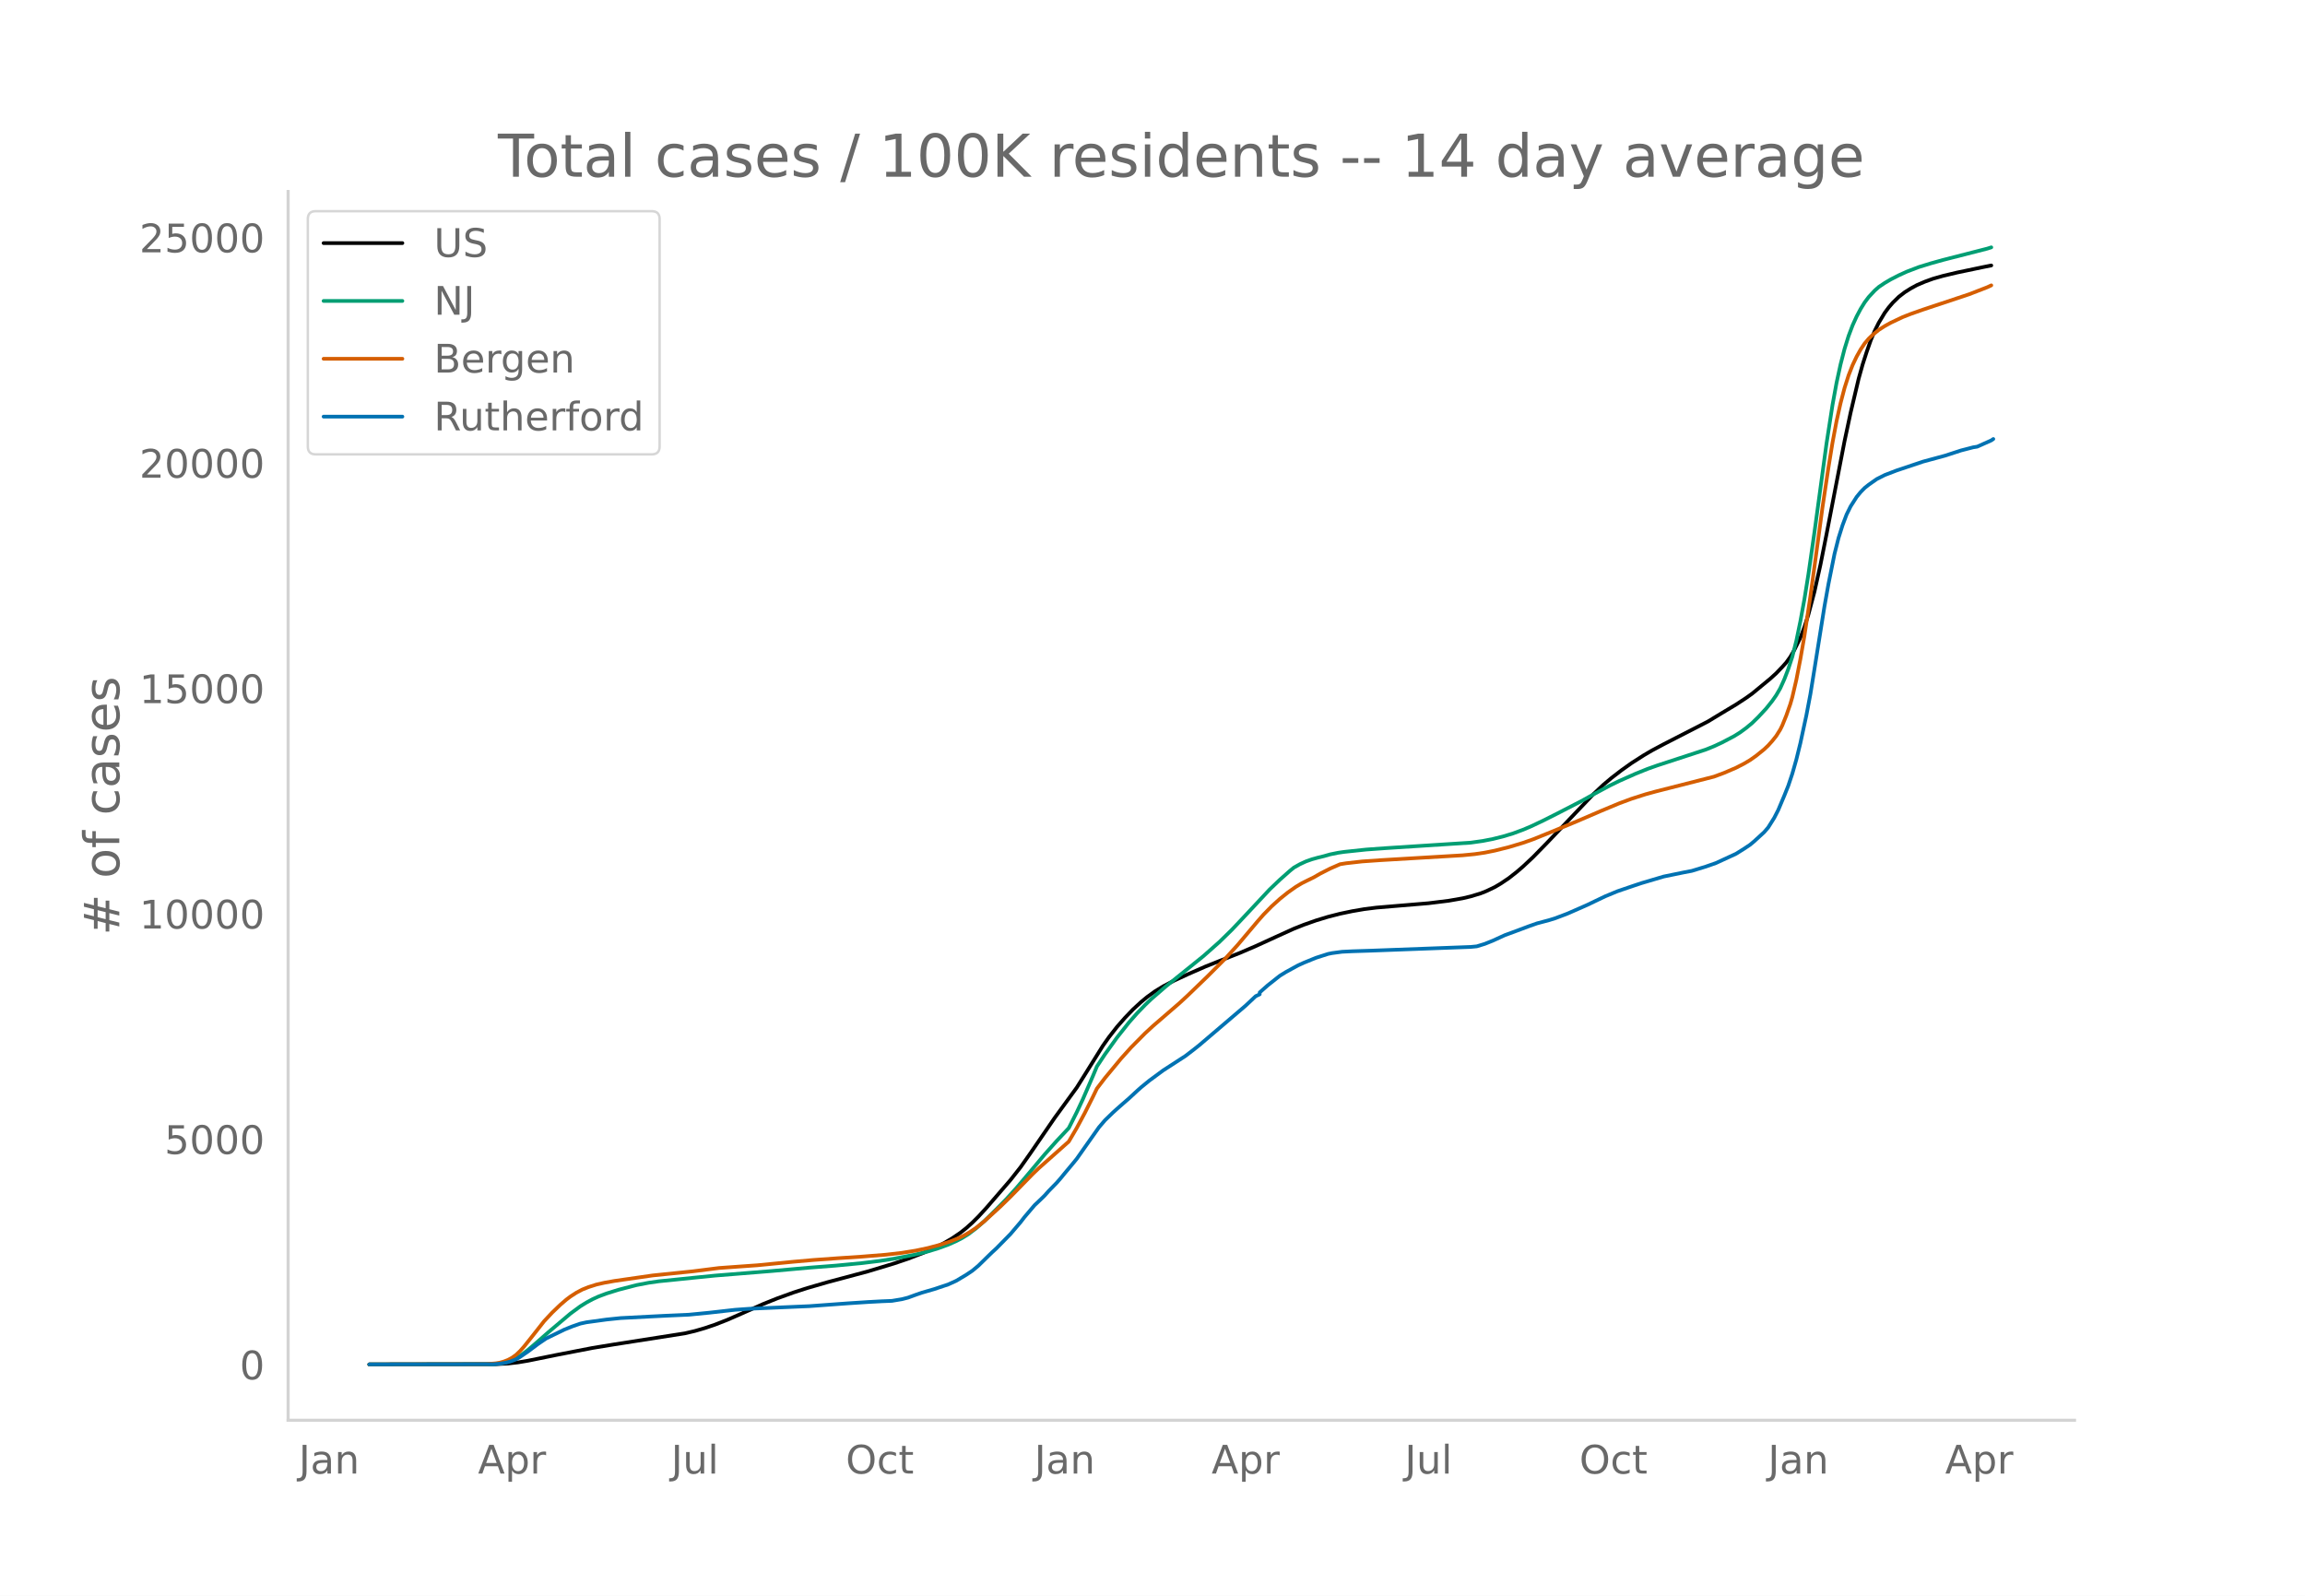
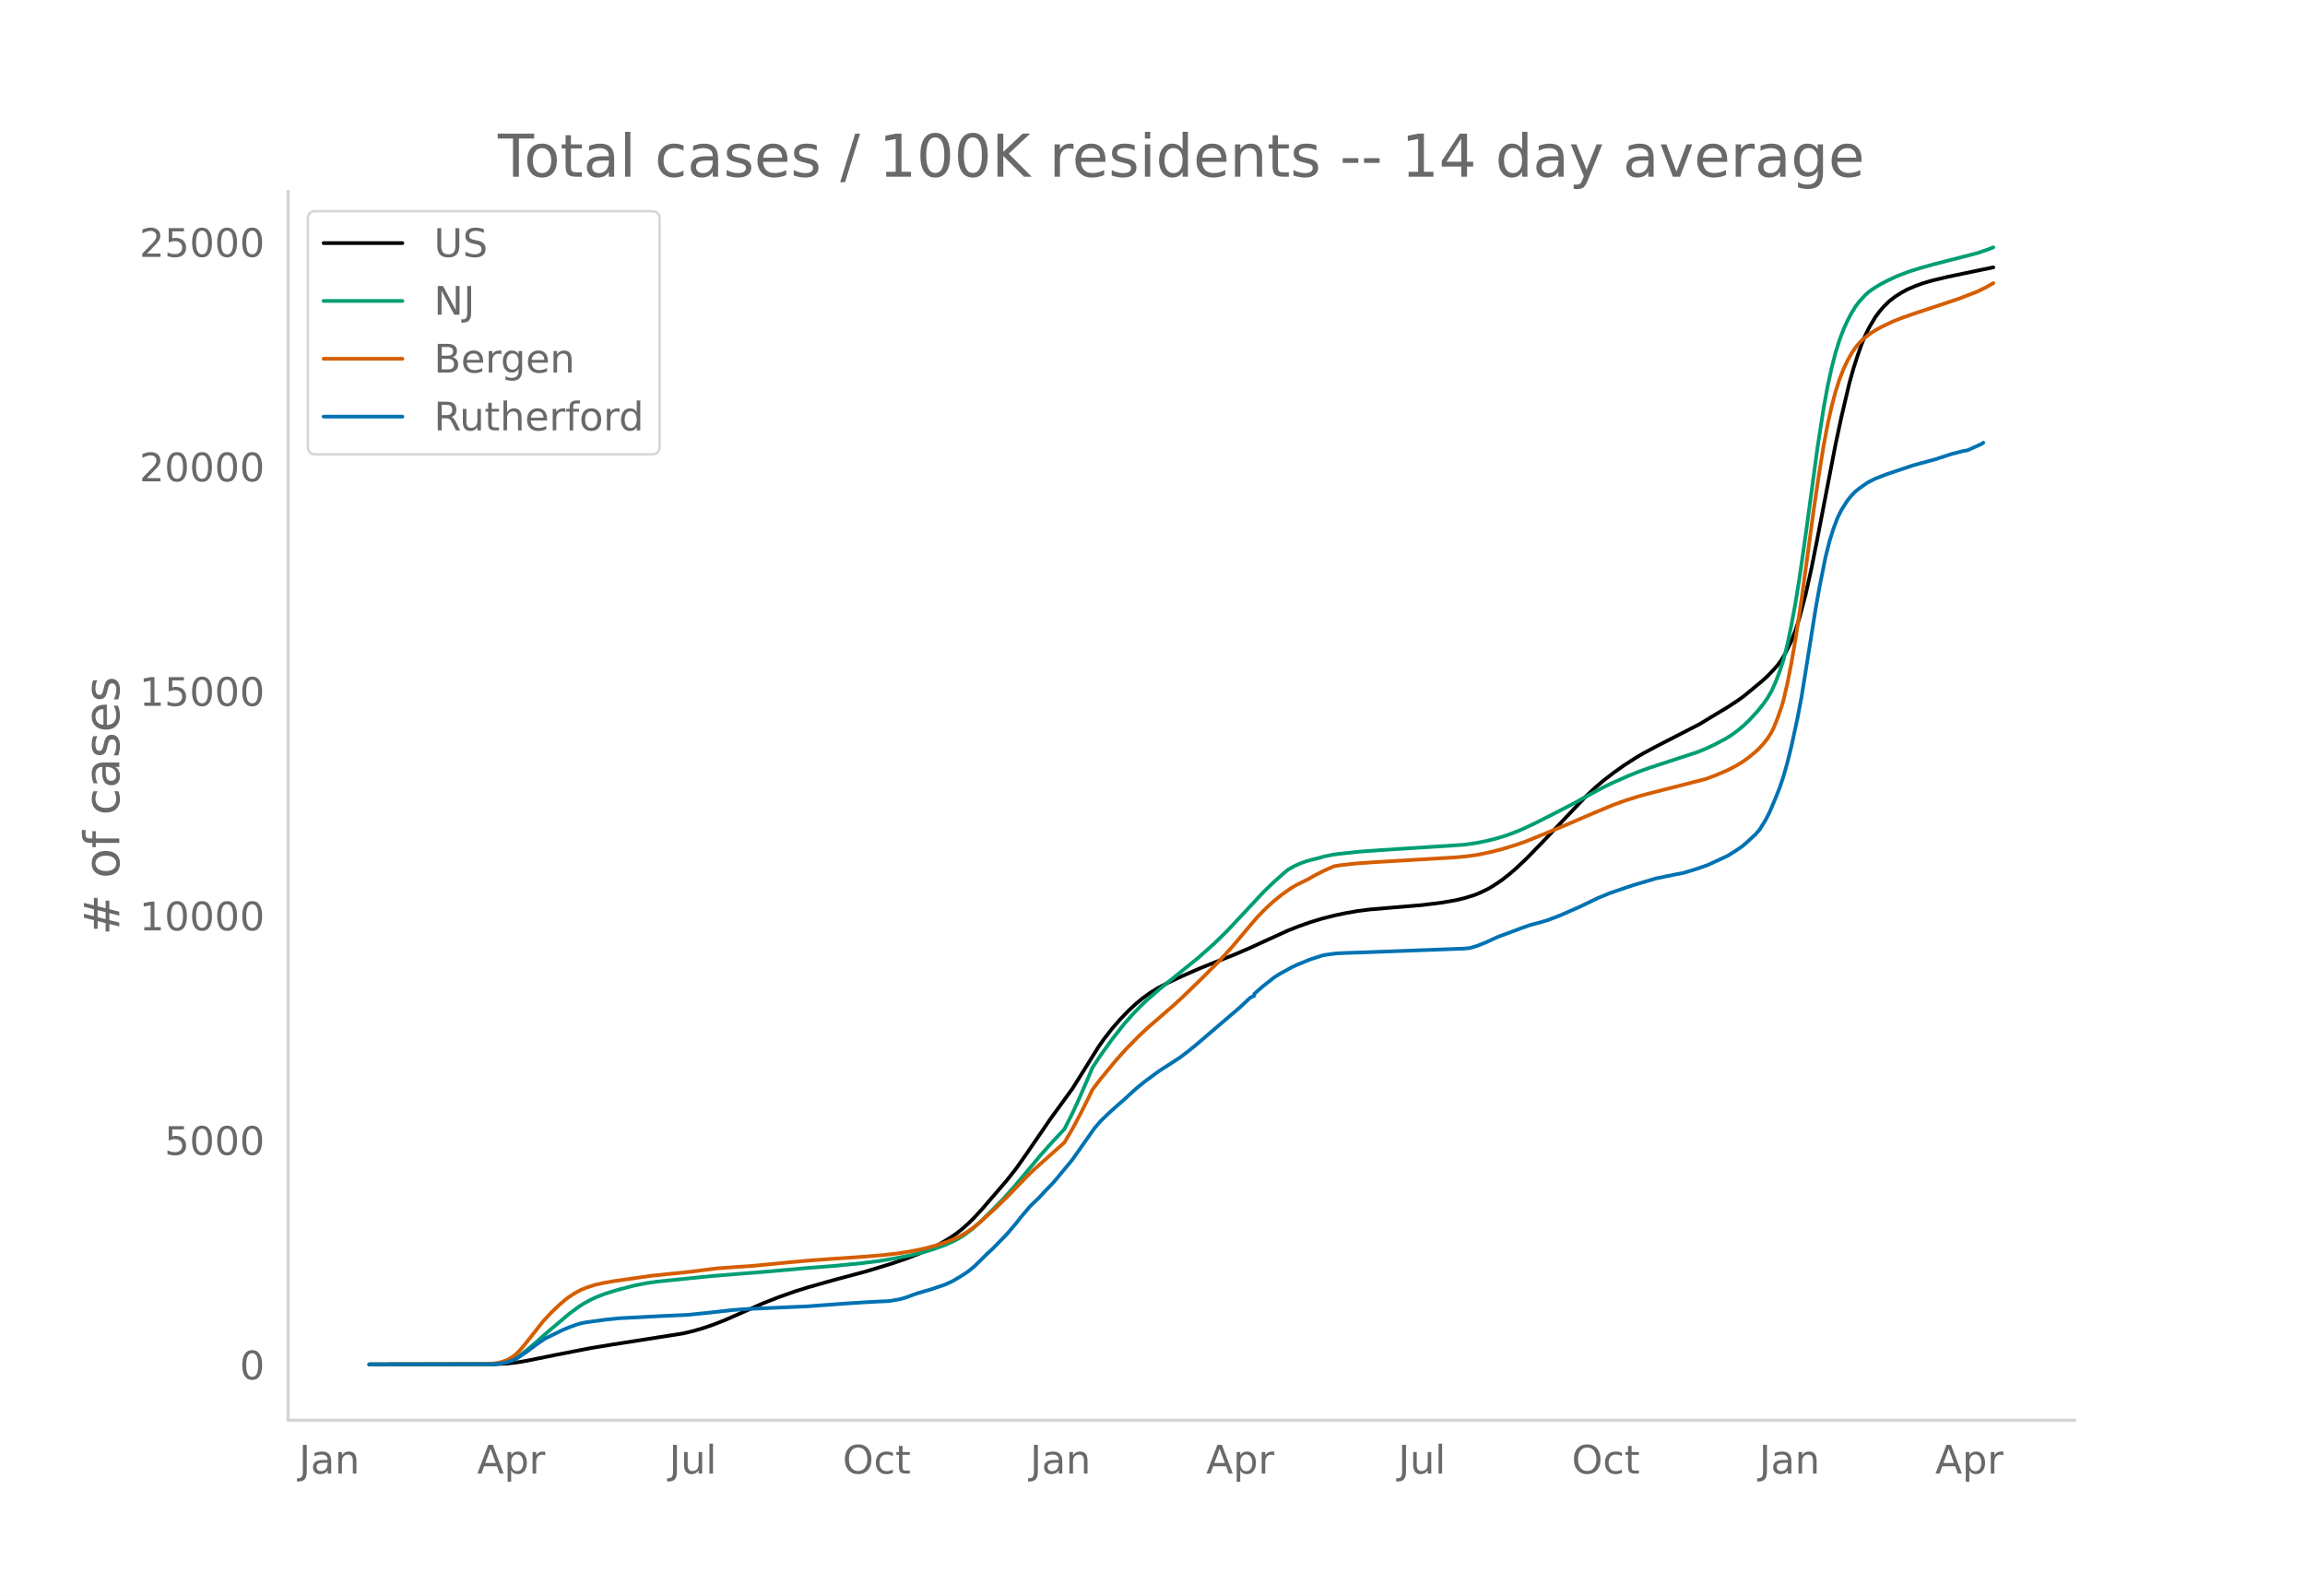
<svg xmlns="http://www.w3.org/2000/svg" xmlns:xlink="http://www.w3.org/1999/xlink" height="864" viewBox="0 0 936 648" width="1248">
  <defs>
    <style>*{stroke-linecap:butt;stroke-linejoin:round}</style>
  </defs>
  <g id="figure_1">
    <path d="M0 648h936V0H0z" style="fill:#fff" id="patch_1" />
    <g id="axes_1">
      <path d="M117 576.72h725.4V77.76H117z" style="fill:none" id="patch_2" />
-       <path clip-path="url(#p553cf94fa9)" d="m149.973 554.04 51.418-.086 4.897-.267 4.08-.466 4.081-.685 11.426-2.32 14.691-2.85 8.978-1.467 28.565-4.471 4.081-.958 4.08-1.188 4.082-1.383 4.897-1.914 5.713-2.497 8.977-3.983 5.714-2.289 6.529-2.363 5.713-1.843 8.161-2.36 6.53-1.74 9.794-2.628 10.61-3.204 5.713-1.927 6.529-2.512 4.08-1.818 4.082-2.073 3.264-1.908 3.265-2.217 2.448-1.931 2.449-2.192 2.448-2.435 3.265-3.56 9.794-11.343 4.08-5.178 4.081-5.793 9.794-14.268 8.978-12.322 4.08-6.506 6.53-10.468 2.448-3.468 3.265-4.176 3.265-3.713 3.264-3.398 3.265-3.008 2.448-2.017 3.265-2.356 3.265-1.989 4.08-2.141 5.713-2.658 7.346-3.217 8.161-3.255 5.714-2.237 6.529-2.802 8.161-3.738 7.346-3.334 4.08-1.618 4.897-1.725 4.897-1.49 4.897-1.252 4.897-1.024 4.897-.842 4.897-.615 8.162-.689 13.058-1.092 8.162-1.006 5.713-1 3.265-.774 4.08-1.237 2.449-.985 3.264-1.563 2.449-1.447 3.265-2.202 3.264-2.566 2.449-2.114 4.08-3.822 5.714-5.839 18.771-19.723 4.08-3.82 3.266-2.753 4.08-3.143 4.081-2.904 4.897-3.138 3.265-1.922 4.897-2.613 17.955-9.22 4.897-2.971 3.265-1.965 3.264-1.952 4.081-2.678 2.448-1.748 7.346-6.049 2.448-2.225 2.449-2.561 1.632-1.822 1.632-2.26 1.633-2.813 2.448-4.965 1.633-4.295 1.632-5.136 2.448-9.215 2.449-11 2.448-12.298 7.346-37.955 2.448-11.47 3.265-13.805 1.632-5.83 1.632-5.069 1.633-4.638 1.632-3.911 1.632-3.278 2.449-4.073 1.632-2.196 1.632-1.894 2.449-2.399 2.448-1.879 2.449-1.536 2.448-1.334 3.265-1.396 3.265-1.184 4.08-1.16 5.713-1.357 10.61-2.22 3.265-.652h0" style="fill:none;stroke:#000;stroke-linecap:round;stroke-width:1.5" id="line2d_1" />
-       <path clip-path="url(#p553cf94fa9)" d="m149.973 554.04 49.785-.09 3.265-.26 2.448-.487 2.449-.835 1.632-.793 2.449-1.57 2.448-1.883 3.265-2.786 4.897-4.303 8.977-7.588 4.081-3.005 2.449-1.516 2.448-1.322 2.449-1.122 3.264-1.229 4.897-1.526 7.346-1.904 4.896-.935 4.081-.59 6.53-.66 7.345-.755 8.978-.9 22.852-1.844 15.507-1.386 10.61-.821 10.61-1.015 7.346-.9 5.713-.887 8.161-1.568 5.713-1.394 4.081-1.252 4.08-1.49 3.265-1.447 2.449-1.274 2.448-1.52 3.265-2.46 3.265-2.878 4.897-4.827 4.08-4.138 4.081-4.513 4.897-5.782 6.53-7.792 4.896-5.499 4.897-5.213 3.265-6.474 2.448-5.225 4.081-9.412 1.632-3.9 3.265-4.939 4.897-6.81 4.897-6.182 3.265-3.692 3.264-3.384 2.449-2.342 5.713-4.965 15.507-12.513 6.529-5.786 4.897-4.787 4.08-4.309 11.427-12.218 4.08-3.893 4.081-3.617 1.633-1.332 2.448-1.379 2.449-1.126 2.448-.872 2.449-.678 2.448-.597 2.449-.702 3.264-.665 2.449-.357 8.977-.95 8.162-.588 34.279-2.212 4.896-.692 4.081-.794 4.081-1.011 4.08-1.232 4.082-1.51 3.264-1.378 4.897-2.32 5.713-2.873 9.794-5.05 5.713-3.16 5.713-3.08 4.081-1.99 6.53-2.89 4.896-1.978 4.081-1.443 19.588-6.407 3.265-1.328 3.264-1.516 4.897-2.57 2.449-1.524 2.448-1.794 2.448-2.023 2.449-2.387 3.265-3.516 2.448-3.063 1.632-2.337 1.633-2.813 1.632-3.613 1.632-4.231 1.633-4.961 1.632-6.489 1.632-7.885 1.633-8.91 1.632-10.175 2.448-17.039 4.897-36 2.449-15.757 1.632-8.945 1.632-7.514 1.633-6.328 1.632-5.242 1.632-4.314 1.633-3.59 1.632-3.075 1.632-2.638 1.633-2.17 2.448-2.63 1.632-1.45 2.449-1.647 2.448-1.443 3.265-1.673 3.265-1.484 4.896-1.868 4.897-1.506 4.897-1.363 17.956-4.598 1.632-.518h0" style="fill:none;stroke:#009e73;stroke-linecap:round;stroke-width:1.5" id="line2d_2" />
-       <path clip-path="url(#p553cf94fa9)" d="m149.973 554.04 47.337-.098 4.08-.344 1.633-.28 1.632-.463 1.633-.64 1.632-.867 1.632-1.168 1.632-1.56 1.633-1.836 3.264-4.087 4.897-6.229 3.265-3.482 3.265-3.132 2.448-2.107 1.632-1.234 2.449-1.588 2.448-1.292 2.449-.978 3.264-1.043 3.265-.74 4.08-.724 15.508-2.231 16.323-1.678 10.61-1.34 8.162-.587 7.345-.52 14.69-1.437 8.162-.72 9.794-.706 9.794-.65 9.794-.786 6.53-.756 5.712-.927 4.897-1.04 4.897-1.308 4.081-1.337 3.265-1.297 2.448-1.18 2.449-1.454 2.448-1.662 3.265-2.635 6.529-5.951 4.08-3.978 8.978-9.186 2.449-2.35 12.242-10.873 3.265-5.56 3.264-6.087 3.265-6.497 1.632-3.38 3.265-4.279 6.53-7.887 4.08-4.533 5.713-5.77 3.265-3.01 10.61-9.17 3.264-3.01 8.162-7.875 7.345-7.362 4.897-5.38 8.162-9.674 2.448-2.783 3.265-3.318 3.265-2.953 3.264-2.627 3.265-2.298 2.448-1.47 2.449-1.218 2.448-1.198 2.449-1.419 4.08-2.084 4.081-1.784 2.449-.394 6.53-.735 7.345-.514 33.462-1.98 4.897-.477 4.08-.602 4.081-.821 5.714-1.43 5.713-1.723 4.08-1.439 7.346-2.97 10.61-4.405 9.794-4.214 7.345-3.055 4.897-1.816 5.713-1.828 4.081-1.12 23.669-6.029 4.08-1.515 4.897-2.102 3.265-1.677 2.448-1.45 2.449-1.727 3.264-2.641 1.633-1.55 1.632-1.812 1.632-2.05 1.633-2.613.816-1.651 1.632-4.02 1.632-4.655.817-2.823 1.632-7.017 1.632-8.387 1.633-9.353 2.448-16.22 2.448-17.861 2.449-18.166 2.448-16.344 1.633-10.008 1.632-8.694 1.632-7.318 1.633-6.214 1.632-5.107 1.632-4.16 1.633-3.44 1.632-2.912 1.632-2.439 1.633-1.928 1.632-1.572 2.448-1.984 2.449-1.566 2.448-1.358 4.897-2.314 3.265-1.275 4.897-1.724 18.771-6.25 7.346-2.848 1.632-.763h0" style="fill:none;stroke:#d55e00;stroke-linecap:round;stroke-width:1.5" id="line2d_3" />
-       <path clip-path="url(#p553cf94fa9)" d="m149.973 554.04 50.601-.086 2.449-.214 2.448-.4 1.633-.429 2.448-.921 1.632-.972 3.265-2.243 4.08-3.058 3.266-2.215 7.345-3.579 3.265-1.314 3.264-1.136 2.449-.529 8.161-1.122 5.713-.592 13.059-.68 5.713-.292 8.978-.4 8.161-.8 10.61-1.193 5.713-.408 13.059-.578 11.426-.493 8.978-.657 6.529-.48 8.162-.535 5.713-.307 4.08-.164 4.081-.68 2.449-.628 3.264-1.193 2.449-.843 4.897-1.414 5.713-1.908 3.264-1.479 4.081-2.436 2.449-1.636 2.448-2.036 4.081-3.994 1.632-1.578 1.633-1.5 5.713-5.816 4.08-4.794 1.633-2.114 4.08-4.801 1.633-1.536 1.632-1.572.816-.807 1.633-1.836 3.264-3.344 1.633-1.871 1.632-1.994 3.265-3.907 1.632-2 3.264-4.645 5.714-8.094 2.448-2.865 3.265-3.164 1.632-1.48 2.448-2.157L458.48 446l3.265-3.029 1.632-1.45 3.264-2.672 5.714-4.215 8.977-5.808 3.265-2.5 2.448-1.95 18.772-16.01 4.08-3.844 1.633-.758V403l3.265-2.886 4.897-3.872 2.448-1.515 4.897-2.686 2.449-1.115 4.896-1.993 4.897-1.572 1.633-.335 4.08-.543 4.081-.2 7.346-.236 40.808-1.529 2.448-.236 3.265-1 3.264-1.307 4.897-2.244 3.265-1.193 6.53-2.443 3.264-1.15 4.897-1.3 2.448-.758 4.897-1.857 3.265-1.422 4.897-2.157 3.264-1.572 4.081-1.943 4.897-2.03 6.53-2.228 3.264-1.086 8.978-2.658 8.161-1.678 3.265-.622 5.713-1.75 4.08-1.43 8.162-3.764 3.265-2.043 2.448-1.63 1.633-1.37 4.08-3.737 1.633-1.9 2.448-3.908 1.633-3.18 2.448-5.8 1.632-4.073 1.633-4.872 1.632-5.744 1.632-6.63 2.449-11.352 1.632-8.58 1.632-10.08 4.081-25.59 1.632-9.11 2.449-12.187 1.632-6.458 1.633-5.18 1.632-4.33 1.632-3.3 2.449-3.843 1.632-1.986 1.632-1.672 1.633-1.3 3.264-2.294 3.265-1.65 4.897-1.879 10.61-3.558 8.978-2.429 6.529-2.128 1.632-.415 3.265-.85 1.632-.257 5.713-2.55.816-.558h0" style="fill:none;stroke:#0072b2;stroke-linecap:round;stroke-width:1.5" id="line2d_4" />
+       <path clip-path="url(#p29759a98c5)" d="m149.973 554.04 51.101-.086 4.867-.266 4.056-.464 4.056-.682 11.355-2.31 14.601-2.84 8.922-1.46 28.39-4.454 4.056-.954 4.056-1.183 4.055-1.377 4.867-1.907 5.678-2.487 9.734-4.306 6.489-2.551 6.489-2.29 5.678-1.775 9.734-2.752 13.789-3.7 10.545-3.215 5.678-1.956 5.678-2.204 4.055-1.811 4.056-2.064 3.245-1.9 3.244-2.209 2.433-1.923 2.434-2.184 2.433-2.425 3.245-3.546 9.733-11.297 4.056-5.157 4.056-5.77 9.734-14.21 8.922-12.273 4.056-6.48 6.489-10.426 2.433-3.454 3.245-4.16 3.244-3.697 3.245-3.385 3.244-2.996 2.434-2.008 3.244-2.347 3.245-1.981 4.056-2.133 5.678-2.647 7.3-3.205 8.111-3.241 5.678-2.228 6.49-2.791 8.11-3.723 7.3-3.32 4.057-1.612 4.866-1.718 4.867-1.484 4.867-1.247 4.867-1.02 4.867-.839 4.866-.613 8.112-.686 12.978-1.087 8.111-1.002 5.678-.996 3.245-.77 4.056-1.233 2.433-.982 3.245-1.556 2.433-1.441 3.245-2.194 3.244-2.555 2.433-2.105 4.056-3.807 5.678-5.816 18.656-19.644 4.056-3.805 3.245-2.741 4.055-3.131 4.056-2.892 4.867-3.126 3.244-1.914 4.867-2.603 17.845-9.182 4.867-2.96 3.244-1.957 3.245-1.944 4.056-2.668 2.433-1.74 7.3-6.025 2.434-2.216 2.433-2.55 1.622-1.815 1.623-2.25 1.622-2.803 2.433-4.945 1.623-4.278 1.622-5.115 2.433-9.178 2.434-10.956 2.433-12.249 7.3-37.803 2.434-11.424 3.244-13.75 1.623-5.806 1.622-5.049 1.622-4.62 1.622-3.895 1.623-3.265 2.433-4.056 1.622-2.187 1.623-1.887 2.433-2.389 2.434-1.871 2.433-1.53 2.433-1.329 3.245-1.39 3.244-1.18 4.056-1.156 5.678-1.35 10.545-2.21 8.111-1.67h0" style="fill:none;stroke:#000;stroke-linecap:round;stroke-width:1.5" id="line2d_1" />
+       <path clip-path="url(#p29759a98c5)" d="m149.973 554.04 49.48-.089 3.244-.26 2.433-.485 2.433-.832 1.623-.79 2.433-1.563 2.434-1.876 3.244-2.774 4.867-4.286 8.922-7.558 4.056-2.993 2.434-1.509 2.433-1.317 2.433-1.118 3.245-1.223 4.867-1.52 7.3-1.897 4.867-.931 4.055-.588 6.49-.657 7.3-.752 8.922-.896 22.712-1.837 15.412-1.38 10.545-.819 11.355-1.098 7.3-.922 6.49-1.062 6.489-1.27 5.678-1.388 4.056-1.248 4.055-1.484 3.245-1.44 2.433-1.27 2.434-1.512 3.244-2.452 3.245-2.865 4.867-4.809 4.055-4.121 4.056-4.495 4.867-5.758 6.489-7.762 4.867-5.476 4.866-5.192 3.245-6.449 2.433-5.204 4.056-9.374 1.622-3.884 3.245-4.919 4.867-6.783 4.867-6.157 3.244-3.677 3.245-3.37 2.433-2.334 5.678-4.945 15.412-12.463 6.489-5.763 4.867-4.767 4.055-4.291 11.356-12.17 4.056-3.877 4.056-3.603 1.622-1.327 2.433-1.373 2.434-1.122 2.433-.868 2.433-.675 2.434-.594 2.433-.7 3.245-.662 2.433-.356 8.923-.946 8.111-.585 34.068-2.203 4.867-.69 4.055-.79 4.056-1.008 4.056-1.227 4.055-1.503 3.245-1.373 4.867-2.312 5.678-2.86 9.733-5.03 5.678-3.147 5.678-3.069 4.056-1.98 6.49-2.88 4.866-1.97 4.056-1.437 19.467-6.38 3.245-1.324 3.244-1.51 4.867-2.56 2.433-1.517 2.434-1.787 2.433-2.015 2.434-2.377 3.244-3.503 2.433-3.05 1.623-2.328 1.622-2.801 1.622-3.599 1.623-4.214 1.622-4.941 1.622-6.463 1.622-7.854 1.623-8.873 1.622-10.135 2.433-16.97 4.867-35.855 2.434-15.695 1.622-8.91 1.622-7.484 1.622-6.302 1.623-5.221 1.622-4.297 1.622-3.575 1.623-3.063 1.622-2.628 1.622-2.16 2.433-2.621 1.623-1.444 2.433-1.64 2.434-1.437 3.244-1.666 3.245-1.478 4.867-1.86 4.866-1.501 4.867-1.357 17.845-4.58 4.056-1.375 2.433-.959h0" style="fill:none;stroke:#009e73;stroke-linecap:round;stroke-width:1.5" id="line2d_2" />
+       <path clip-path="url(#p29759a98c5)" d="m149.973 554.04 47.046-.098 4.055-.342 1.623-.28 1.622-.46 1.622-.637 1.622-.864 1.623-1.163 1.622-1.555 1.622-1.828 3.245-4.07 4.867-6.204 3.244-3.469 3.245-3.12 2.433-2.097 1.622-1.23 2.434-1.582 2.433-1.286 2.434-.974 3.244-1.039 3.245-.738 4.055-.72 15.412-2.222 16.223-1.671 10.545-1.335 8.111-.584 7.3-.518 14.6-1.432 8.112-.718 9.734-.702 9.733-.648 9.734-.782 6.49-.753 5.677-.924 4.867-1.035 4.867-1.303 4.055-1.332 3.245-1.291 2.433-1.177 2.434-1.447 2.433-1.655 3.245-2.625 6.489-5.928 4.055-3.96 8.923-9.15 2.433-2.342 12.167-10.828 3.245-5.538 3.245-6.062 3.244-6.471 1.622-3.367 3.245-4.262 6.489-7.855 4.056-4.515 5.678-5.747 3.244-2.997 10.545-9.134 3.245-2.998 8.11-7.843 7.301-7.333 4.867-5.36 8.111-9.634 2.434-2.771 3.244-3.305 3.245-2.942 3.244-2.616 3.245-2.289 2.433-1.464 2.434-1.212 2.433-1.194 2.434-1.413 4.055-2.076 4.056-1.777 2.433-.392 6.49-.733 7.3-.511 33.256-1.972 4.867-.475 4.056-.6 4.056-.818 5.678-1.424 5.677-1.716 4.056-1.433 7.3-2.958 10.545-4.388 9.734-4.197 7.3-3.042 4.867-1.809 5.678-1.82 4.056-1.117 23.523-6.004 4.055-1.51 4.867-2.092 3.245-1.671 2.433-1.445 2.433-1.72 3.245-2.63 1.622-1.544 1.622-1.804 1.623-2.043 1.622-2.601.811-1.645 1.622-4.004 1.623-4.636.81-2.812 1.623-6.988 1.622-8.354 1.623-9.315 2.433-16.156 2.434-17.79 2.433-18.092 2.433-16.279 1.623-9.968 1.622-8.659 1.622-7.289 1.622-6.188 1.623-5.087 1.622-4.143 1.622-3.427 1.623-2.9 1.622-2.429 1.622-1.92 1.622-1.566 2.434-1.976 2.433-1.56 2.434-1.352 4.866-2.305 3.245-1.27 4.867-1.717 18.656-6.225 7.3-2.837 3.245-1.582 3.244-1.824h0" style="fill:none;stroke:#d55e00;stroke-linecap:round;stroke-width:1.5" id="line2d_3" />
+       <path clip-path="url(#p29759a98c5)" d="m149.973 554.04 50.29-.085 2.434-.214 2.433-.398 1.622-.427 2.434-.918 1.622-.968 3.245-2.234 4.055-3.046 3.245-2.205 7.3-3.565 3.245-1.31 3.244-1.13 2.434-.527 8.11-1.117 5.679-.591 12.978-.676 5.678-.292 8.923-.398 8.11-.797 10.546-1.188 5.678-.406 12.978-.576 11.356-.491 8.922-.655 6.49-.477 8.11-.533 5.679-.306 4.055-.164 4.056-.676 2.433-.626 3.245-1.188 2.433-.84 4.867-1.409 5.678-1.9 3.245-1.473 4.055-2.426 2.434-1.63 2.433-2.027 4.056-3.978 1.622-1.573 1.623-1.494 5.677-5.792 4.056-4.774 1.622-2.106 4.056-4.782 1.622-1.53 1.623-1.565.81-.804 1.623-1.829 3.245-3.33 1.622-1.864 1.622-1.986 3.245-3.892 1.622-1.992 3.245-4.625 5.678-8.062 2.433-2.853 3.244-3.152 1.623-1.473 2.433-2.15 2.434-2.113 3.244-3.016 1.622-1.445 3.245-2.661 5.678-4.198 8.922-5.785 3.245-2.49 2.433-1.943 18.657-15.946 4.055-3.828 1.623-.754v-.762l3.244-2.874 4.867-3.857 2.433-1.508 4.867-2.676 2.434-1.11 4.866-1.985 4.867-1.565 1.622-.335 4.056-.54 4.056-.2 7.3-.235 40.557-1.522 2.433-.235 3.245-.996 3.244-1.303 4.867-2.234 3.245-1.188 6.489-2.434 3.244-1.145 4.867-1.295 2.434-.754 4.866-1.85 3.245-1.416 4.867-2.15 3.244-1.565 4.056-1.935 4.867-2.02 6.489-2.221 3.245-1.082 8.922-2.646 8.111-1.673 3.245-.619 5.678-1.743 4.056-1.423 8.111-3.75 3.245-2.035 2.433-1.622 1.622-1.366 4.056-3.722 1.622-1.893 2.434-3.892 1.622-3.166 2.433-5.778 1.623-4.056 1.622-4.852 1.622-5.721 1.622-6.604 2.434-11.306 1.622-8.546 1.622-10.04 4.056-25.487 1.622-9.073 2.434-12.139 1.622-6.432 1.622-5.159 1.623-4.312 1.622-3.287 2.433-3.828 1.623-1.978 1.622-1.665 1.622-1.295 3.245-2.284 3.244-1.644 4.867-1.871 10.545-3.544 8.922-2.42 6.49-2.12 1.622-.412 3.244-.847 1.622-.256 5.678-2.54.812-.556h0" style="fill:none;stroke:#0072b2;stroke-linecap:round;stroke-width:1.5" id="line2d_4" />
      <path d="M117 576.72V77.76" style="fill:none;stroke:#d3d3d3;stroke-linecap:square;stroke-linejoin:miter;stroke-width:1.25" id="patch_3" />
      <path d="M117 576.72h725.4" style="fill:none;stroke:#d3d3d3;stroke-linecap:square;stroke-linejoin:miter;stroke-width:1.25" id="patch_4" />
      <g id="matplotlib.axis_1">
        <g id="xtick_1">
-           <g style="fill:#696969" transform="matrix(.16 0 0 -.16 121.317 598.378)" id="text_1">
+           <g style="fill:#696969" transform="matrix(.16 0 0 -.16 121.417 598.378)" id="text_1">
            <defs>
              <path d="M9.813 72.906h9.859V5.078q0-13.187-5-19.14-5-5.954-16.094-5.954h-3.75v8.297h3.078q6.531 0 9.219 3.672Q9.813-4.39 9.813 5.078z" id="DejaVuSans-74" />
              <path d="M34.281 27.484q-10.89 0-15.093-2.484-4.204-2.484-4.204-8.5 0-4.781 3.157-7.594 3.156-2.797 8.562-2.797 7.485 0 12 5.297 4.516 5.297 4.516 14.078v2zm17.922 3.72V0H43.22v8.297Q40.14 3.328 35.547.953q-4.594-2.375-11.234-2.375-8.391 0-13.36 4.719Q6 8.016 6 15.922q0 9.219 6.172 13.906 6.187 4.688 18.437 4.688h12.61v.89q0 6.203-4.078 9.594-4.078 3.39-11.453 3.39-4.688 0-9.141-1.124-4.438-1.125-8.531-3.375v8.312q4.921 1.906 9.562 2.844 4.64.953 9.031.953 11.875 0 17.735-6.156 5.86-6.14 5.86-18.64z" id="DejaVuSans-97" />
              <path d="M54.89 33.016V0h-8.984v32.719q0 7.765-3.031 11.61-3.031 3.858-9.078 3.858-7.281 0-11.484-4.64-4.204-4.625-4.204-12.64V0H9.08v54.688h9.03v-8.5q3.235 4.937 7.594 7.374Q30.078 56 35.797 56q9.422 0 14.25-5.828 4.844-5.828 4.844-17.156z" id="DejaVuSans-110" />
            </defs>
            <use xlink:href="#DejaVuSans-74" />
            <use x="29.492" xlink:href="#DejaVuSans-97" />
            <use x="90.771" xlink:href="#DejaVuSans-110" />
          </g>
        </g>
        <g id="xtick_2">
-           <g style="fill:#696969" transform="matrix(.16 0 0 -.16 194.08 598.378)" id="text_2">
+           <g style="fill:#696969" transform="matrix(.16 0 0 -.16 193.723 598.378)" id="text_2">
            <defs>
              <path d="M34.188 63.188 20.797 26.906h26.812zm-5.579 9.718h11.188L67.578 0h-10.25l-6.64 18.703h-32.86L11.188 0H.78z" id="DejaVuSans-65" />
              <path d="M18.11 8.203v-29H9.077v75.484h9.031v-8.296q2.844 4.875 7.157 7.234Q29.594 56 35.594 56q9.968 0 16.187-7.906 6.235-7.907 6.235-20.797T51.78 6.484q-6.218-7.906-16.187-7.906-6 0-10.328 2.375-4.313 2.375-7.157 7.25zm30.578 19.094q0 9.906-4.079 15.547-4.078 5.64-11.203 5.64-7.14 0-11.218-5.64-4.079-5.64-4.079-15.547 0-9.906 4.078-15.547 4.079-5.64 11.22-5.64 7.124 0 11.202 5.64t4.078 15.547z" id="DejaVuSans-112" />
              <path d="M41.11 46.297q-1.516.875-3.297 1.281Q36.03 48 33.89 48q-7.625 0-11.703-4.953-4.079-4.953-4.079-14.234V0H9.08v54.688h9.03v-8.5q2.844 4.984 7.375 7.39Q30.031 56 36.531 56q.922 0 2.047-.125 1.125-.11 2.484-.36z" id="DejaVuSans-114" />
            </defs>
            <use xlink:href="#DejaVuSans-65" />
            <use x="68.408" xlink:href="#DejaVuSans-112" />
            <use x="131.885" xlink:href="#DejaVuSans-114" />
          </g>
        </g>
        <g id="xtick_3">
-           <g style="fill:#696969" transform="matrix(.16 0 0 -.16 272.538 598.378)" id="text_3">
+           <g style="fill:#696969" transform="matrix(.16 0 0 -.16 271.724 598.378)" id="text_3">
            <defs>
              <path d="M8.5 21.578v33.11h8.984V21.922q0-7.766 3.016-11.656 3.031-3.875 9.094-3.875 7.265 0 11.484 4.64 4.234 4.64 4.234 12.656v31h8.985V0h-8.984v8.406Q42.047 3.422 37.718 1q-4.313-2.422-10.032-2.422-9.421 0-14.312 5.86Q8.5 10.296 8.5 21.578zM31.11 56z" id="DejaVuSans-117" />
              <path d="M9.422 75.984h8.984V0H9.422z" id="DejaVuSans-108" />
            </defs>
            <use xlink:href="#DejaVuSans-74" />
            <use x="29.492" xlink:href="#DejaVuSans-117" />
            <use x="92.871" xlink:href="#DejaVuSans-108" />
          </g>
        </g>
        <g id="xtick_4">
-           <g style="fill:#696969" transform="matrix(.16 0 0 -.16 343.444 598.378)" id="text_4">
+           <g style="fill:#696969" transform="matrix(.16 0 0 -.16 342.17 598.378)" id="text_4">
            <defs>
              <path d="M39.406 66.219q-10.75 0-17.078-8.016-6.312-8-6.312-21.828 0-13.766 6.312-21.781 6.328-8 17.078-8 10.735 0 17.016 8 6.281 8.015 6.281 21.781 0 13.828-6.281 21.828-6.281 8.016-17.016 8.016zm0 8q15.328 0 24.5-10.281 9.188-10.282 9.188-27.563 0-17.234-9.188-27.516-9.172-10.28-24.5-10.28-15.375 0-24.593 10.25-9.204 10.265-9.204 27.546t9.204 27.563q9.218 10.28 24.593 10.28z" id="DejaVuSans-79" />
              <path d="M48.781 52.594v-8.407q-3.812 2.11-7.64 3.157-3.828 1.047-7.735 1.047-8.75 0-13.593-5.547-4.829-5.532-4.829-15.547 0-10.016 4.829-15.563 4.843-5.53 13.593-5.53 3.907 0 7.735 1.046 3.828 1.047 7.64 3.156V2.094Q45.016.344 40.984-.531q-4.015-.89-8.562-.89-12.36 0-19.64 7.765-7.266 7.765-7.266 20.953 0 13.375 7.343 21.031Q20.22 56 33.016 56q4.14 0 8.093-.86 3.953-.843 7.672-2.546z" id="DejaVuSans-99" />
              <path d="M18.313 70.219V54.688h18.5v-6.985h-18.5V18.016q0-6.688 1.828-8.594 1.828-1.906 7.453-1.906h9.218V0h-9.218q-10.407 0-14.36 3.875-3.953 3.89-3.953 14.14v29.688H2.687v6.984h6.594V70.22z" id="DejaVuSans-116" />
            </defs>
            <use xlink:href="#DejaVuSans-79" />
            <use x="78.711" xlink:href="#DejaVuSans-99" />
            <use x="133.691" xlink:href="#DejaVuSans-116" />
          </g>
        </g>
        <g id="xtick_5">
-           <g style="fill:#696969" transform="matrix(.16 0 0 -.16 420.03 598.378)" id="text_5">
+           <g style="fill:#696969" transform="matrix(.16 0 0 -.16 418.294 598.378)" id="text_5">
            <use xlink:href="#DejaVuSans-74" />
            <use x="29.492" xlink:href="#DejaVuSans-97" />
            <use x="90.771" xlink:href="#DejaVuSans-110" />
          </g>
        </g>
        <g id="xtick_6">
-           <g style="fill:#696969" transform="matrix(.16 0 0 -.16 491.977 598.378)" id="text_6">
+           <g style="fill:#696969" transform="matrix(.16 0 0 -.16 489.789 598.378)" id="text_6">
            <use xlink:href="#DejaVuSans-65" />
            <use x="68.408" xlink:href="#DejaVuSans-112" />
            <use x="131.885" xlink:href="#DejaVuSans-114" />
          </g>
        </g>
        <g id="xtick_7">
-           <g style="fill:#696969" transform="matrix(.16 0 0 -.16 570.435 598.378)" id="text_7">
+           <g style="fill:#696969" transform="matrix(.16 0 0 -.16 567.79 598.378)" id="text_7">
            <use xlink:href="#DejaVuSans-74" />
            <use x="29.492" xlink:href="#DejaVuSans-117" />
            <use x="92.871" xlink:href="#DejaVuSans-108" />
          </g>
        </g>
        <g id="xtick_8">
-           <g style="fill:#696969" transform="matrix(.16 0 0 -.16 641.341 598.378)" id="text_8">
+           <g style="fill:#696969" transform="matrix(.16 0 0 -.16 638.234 598.378)" id="text_8">
            <use xlink:href="#DejaVuSans-79" />
            <use x="78.711" xlink:href="#DejaVuSans-99" />
            <use x="133.691" xlink:href="#DejaVuSans-116" />
          </g>
        </g>
        <g id="xtick_9">
-           <g style="fill:#696969" transform="matrix(.16 0 0 -.16 717.928 598.378)" id="text_9">
+           <g style="fill:#696969" transform="matrix(.16 0 0 -.16 714.359 598.378)" id="text_9">
            <use xlink:href="#DejaVuSans-74" />
            <use x="29.492" xlink:href="#DejaVuSans-97" />
            <use x="90.771" xlink:href="#DejaVuSans-110" />
          </g>
        </g>
        <g id="xtick_10">
-           <g style="fill:#696969" transform="matrix(.16 0 0 -.16 789.874 598.378)" id="text_10">
+           <g style="fill:#696969" transform="matrix(.16 0 0 -.16 785.854 598.378)" id="text_10">
            <use xlink:href="#DejaVuSans-65" />
            <use x="68.408" xlink:href="#DejaVuSans-112" />
            <use x="131.885" xlink:href="#DejaVuSans-114" />
          </g>
        </g>
      </g>
      <g id="matplotlib.axis_2">
        <g id="ytick_1">
          <g style="fill:#696969" transform="matrix(.16 0 0 -.16 97.32 560.119)" id="text_11">
            <defs>
              <path d="M31.781 66.406q-7.61 0-11.453-7.5Q16.5 51.422 16.5 36.375q0-14.984 3.828-22.484 3.844-7.5 11.453-7.5 7.672 0 11.5 7.5 3.844 7.5 3.844 22.484 0 15.047-3.844 22.531-3.828 7.5-11.5 7.5zm0 7.813q12.266 0 18.735-9.703 6.468-9.688 6.468-28.141 0-18.406-6.468-28.11-6.47-9.687-18.735-9.687-12.25 0-18.718 9.688-6.47 9.703-6.47 28.109 0 18.453 6.47 28.14Q19.53 74.22 31.78 74.22z" id="DejaVuSans-48" />
            </defs>
            <use xlink:href="#DejaVuSans-48" />
          </g>
        </g>
        <g id="ytick_2">
-           <g style="fill:#696969" transform="matrix(.16 0 0 -.16 66.78 468.587)" id="text_12">
+           <g style="fill:#696969" transform="matrix(.16 0 0 -.16 66.78 468.954)" id="text_12">
            <defs>
              <path d="M10.797 72.906h38.719v-8.312H19.828v-17.86q2.14.735 4.281 1.094 2.157.36 4.313.36 12.203 0 19.328-6.688 7.14-6.688 7.14-18.11 0-11.765-7.328-18.296-7.328-6.516-20.656-6.516-4.593 0-9.36.781-4.75.782-9.827 2.344v9.922q4.39-2.39 9.078-3.563 4.687-1.171 9.906-1.171 8.453 0 13.375 4.437 4.938 4.438 4.938 12.063 0 7.609-4.938 12.047-4.922 4.453-13.375 4.453-3.953 0-7.89-.875-3.922-.875-8.016-2.735z" id="DejaVuSans-53" />
            </defs>
            <use xlink:href="#DejaVuSans-53" />
            <use x="63.623" xlink:href="#DejaVuSans-48" />
            <use x="127.246" xlink:href="#DejaVuSans-48" />
            <use x="190.869" xlink:href="#DejaVuSans-48" />
          </g>
        </g>
        <g id="ytick_3">
-           <g style="fill:#696969" transform="matrix(.16 0 0 -.16 56.6 377.056)" id="text_13">
+           <g style="fill:#696969" transform="matrix(.16 0 0 -.16 56.6 377.79)" id="text_13">
            <defs>
              <path d="M12.406 8.297h16.11v55.625l-17.532-3.516v8.985l17.438 3.515h9.86V8.296H54.39V0H12.406z" id="DejaVuSans-49" />
            </defs>
            <use xlink:href="#DejaVuSans-49" />
            <use x="63.623" xlink:href="#DejaVuSans-48" />
            <use x="127.246" xlink:href="#DejaVuSans-48" />
            <use x="190.869" xlink:href="#DejaVuSans-48" />
            <use x="254.492" xlink:href="#DejaVuSans-48" />
          </g>
        </g>
        <g id="ytick_4">
-           <g style="fill:#696969" transform="matrix(.16 0 0 -.16 56.6 285.525)" id="text_14">
+           <g style="fill:#696969" transform="matrix(.16 0 0 -.16 56.6 286.626)" id="text_14">
            <use xlink:href="#DejaVuSans-49" />
            <use x="63.623" xlink:href="#DejaVuSans-53" />
            <use x="127.246" xlink:href="#DejaVuSans-48" />
            <use x="190.869" xlink:href="#DejaVuSans-48" />
            <use x="254.492" xlink:href="#DejaVuSans-48" />
          </g>
        </g>
        <g id="ytick_5">
-           <g style="fill:#696969" transform="matrix(.16 0 0 -.16 56.6 193.994)" id="text_15">
+           <g style="fill:#696969" transform="matrix(.16 0 0 -.16 56.6 195.461)" id="text_15">
            <defs>
              <path d="M19.188 8.297h34.421V0H7.33v8.297q5.609 5.812 15.296 15.594 9.703 9.797 12.188 12.64 4.734 5.313 6.609 9 1.89 3.688 1.89 7.25 0 5.813-4.078 9.469-4.078 3.672-10.625 3.672-4.64 0-9.797-1.61-5.14-1.609-11-4.89v9.969Q13.767 71.78 18.938 73q5.188 1.219 9.485 1.219 11.328 0 18.062-5.672 6.735-5.656 6.735-15.125 0-4.5-1.688-8.531-1.672-4.016-6.125-9.485-1.218-1.422-7.765-8.187-6.532-6.766-18.453-18.922z" id="DejaVuSans-50" />
            </defs>
            <use xlink:href="#DejaVuSans-50" />
            <use x="63.623" xlink:href="#DejaVuSans-48" />
            <use x="127.246" xlink:href="#DejaVuSans-48" />
            <use x="190.869" xlink:href="#DejaVuSans-48" />
            <use x="254.492" xlink:href="#DejaVuSans-48" />
          </g>
        </g>
        <g id="ytick_6">
-           <g style="fill:#696969" transform="matrix(.16 0 0 -.16 56.6 102.462)" id="text_16">
+           <g style="fill:#696969" transform="matrix(.16 0 0 -.16 56.6 104.297)" id="text_16">
            <use xlink:href="#DejaVuSans-50" />
            <use x="63.623" xlink:href="#DejaVuSans-53" />
            <use x="127.246" xlink:href="#DejaVuSans-48" />
            <use x="190.869" xlink:href="#DejaVuSans-48" />
            <use x="254.492" xlink:href="#DejaVuSans-48" />
          </g>
        </g>
        <g style="fill:#696969" transform="matrix(0 -.2 -.2 0 48.44 379.813)" id="text_17">
          <defs>
            <path d="M51.125 44H36.922l-4.11-16.313h14.313zm-7.328 27.781-5.078-20.265h14.265L58.11 71.78h7.813L60.89 51.516h15.234V44h-17.14l-4-16.313h15.53V20.22H53.079L48 0h-7.813l5.032 20.219H30.906L25.875 0h-7.86l5.079 20.219H7.719v7.468h17.187L29 44H13.281v7.516h17.625l4.985 20.265z" id="DejaVuSans-35" />
            <path d="M30.61 48.39q-7.22 0-11.422-5.64-4.204-5.64-4.204-15.453 0-9.813 4.172-15.453 4.188-5.64 11.453-5.64 7.188 0 11.375 5.655 4.203 5.672 4.203 15.438 0 9.719-4.203 15.406-4.187 5.688-11.375 5.688zm0 7.61q11.718 0 18.406-7.625 6.703-7.61 6.703-21.078 0-13.422-6.703-21.078-6.688-7.64-18.407-7.64-11.765 0-18.437 7.64-6.656 7.656-6.656 21.078 0 13.469 6.656 21.078Q18.844 56 30.609 56z" id="DejaVuSans-111" />
            <path d="M37.11 75.984V68.5h-8.594q-4.828 0-6.72-1.953-1.874-1.953-1.874-7.031v-4.828h14.797v-6.985H19.922V0H10.89v47.703H2.297v6.984h8.594V58.5q0 9.125 4.25 13.297 4.25 4.187 13.468 4.187z" id="DejaVuSans-102" />
            <path d="M44.281 53.078v-8.5q-3.797 1.953-7.906 2.922-4.094.984-8.5.984-6.688 0-10.031-2.047-3.344-2.046-3.344-6.156 0-3.125 2.39-4.906 2.391-1.781 9.626-3.39l3.078-.688q9.562-2.047 13.593-5.781 4.032-3.735 4.032-10.422 0-7.625-6.032-12.078-6.03-4.438-16.578-4.438-4.39 0-9.156.86Q10.688.296 5.422 2v9.281q4.984-2.594 9.812-3.89 4.829-1.282 9.579-1.282 6.343 0 9.75 2.172 3.421 2.172 3.421 6.125 0 3.656-2.468 5.61-2.453 1.953-10.813 3.765l-3.125.735q-8.344 1.75-12.062 5.39-3.704 3.64-3.704 9.985 0 7.718 5.47 11.906Q16.75 56 26.811 56q4.97 0 9.36-.734 4.406-.72 8.11-2.188z" id="DejaVuSans-115" />
            <path d="M56.203 29.594v-4.39H14.891q.593-9.282 5.593-14.142 5-4.859 13.938-4.859 5.172 0 10.031 1.266 4.86 1.265 9.656 3.812v-8.5Q49.266.734 44.187-.344 39.11-1.422 33.892-1.422q-13.094 0-20.735 7.61-7.64 7.625-7.64 20.625 0 13.421 7.25 21.296Q20.016 56 32.328 56q11.031 0 17.453-7.11 6.422-7.093 6.422-19.296zm-8.984 2.64q-.094 7.36-4.125 11.75-4.032 4.407-10.672 4.407-7.516 0-12.031-4.25-4.516-4.25-5.203-11.97z" id="DejaVuSans-101" />
          </defs>
          <use xlink:href="#DejaVuSans-35" />
          <use x="83.789" xlink:href="#DejaVuSans-32" />
          <use x="115.576" xlink:href="#DejaVuSans-111" />
          <use x="176.758" xlink:href="#DejaVuSans-102" />
          <use x="211.963" xlink:href="#DejaVuSans-32" />
          <use x="243.75" xlink:href="#DejaVuSans-99" />
          <use x="298.73" xlink:href="#DejaVuSans-97" />
          <use x="360.01" xlink:href="#DejaVuSans-115" />
          <use x="412.109" xlink:href="#DejaVuSans-101" />
          <use x="473.633" xlink:href="#DejaVuSans-115" />
        </g>
      </g>
      <g style="fill:#696969" transform="matrix(.24 0 0 -.24 202.185 71.76)" id="text_18">
        <defs>
          <path d="M-.297 72.906h61.672v-8.312H35.5V0h-9.906v64.594H-.296z" id="DejaVuSans-84" />
          <path d="M25.39 72.906h8.297L8.297-9.28H0z" id="DejaVuSans-47" />
          <path d="M9.813 72.906h9.859V42.094L52.39 72.906h12.703L28.906 38.922 67.672 0H54.688L19.672 35.11V0h-9.86z" id="DejaVuSans-75" />
          <path d="M9.422 54.688h8.984V0H9.422zm0 21.296h8.984v-11.39H9.422z" id="DejaVuSans-105" />
          <path d="M45.406 46.39v29.594h8.985V0h-8.985v8.203Q42.578 3.328 38.25.953q-4.313-2.375-10.375-2.375-9.906 0-16.14 7.906-6.22 7.922-6.22 20.813 0 12.89 6.22 20.797Q17.968 56 27.874 56q6.063 0 10.375-2.375 4.328-2.36 7.156-7.234zm-30.61-19.093q0-9.906 4.079-15.547 4.078-5.64 11.203-5.64 7.125 0 11.219 5.64 4.11 5.64 4.11 15.547 0 9.906-4.11 15.547-4.094 5.64-11.219 5.64-7.125 0-11.203-5.64-4.078-5.64-4.078-15.547z" id="DejaVuSans-100" />
          <path d="M4.89 31.39h26.313v-8H4.891z" id="DejaVuSans-45" />
          <path d="M37.797 64.313 12.89 25.39h24.906zm-2.594 8.593H47.61V25.391h10.407v-8.203H47.609V0h-9.812v17.188H4.89v9.515z" id="DejaVuSans-52" />
          <path d="M32.172-5.078q-3.797-9.766-7.422-12.735-3.61-2.984-9.656-2.984H7.906v7.516h5.282q3.703 0 5.75 1.765Q21-9.766 23.483-3.219l1.61 4.094-22.11 53.813H12.5l17.094-42.766 17.093 42.766h9.516z" id="DejaVuSans-121" />
          <path d="M2.984 54.688H12.5L29.594 8.797l17.093 45.89h9.516L35.687 0H23.485z" id="DejaVuSans-118" />
          <path d="M45.406 27.984q0 9.766-4.031 15.125-4.016 5.375-11.297 5.375-7.219 0-11.25-5.375-4.031-5.359-4.031-15.125 0-9.718 4.031-15.093t11.25-5.375q7.281 0 11.297 5.375 4.031 5.375 4.031 15.093zm8.985-21.203q0-13.953-6.203-20.765Q42-20.797 29.203-20.797q-4.734 0-8.937.703-4.203.703-8.157 2.172v8.735q3.954-2.141 7.813-3.157 3.86-1.031 7.86-1.031 8.843 0 13.234 4.61 4.39 4.609 4.39 13.937v4.453q-2.781-4.844-7.125-7.234Q33.938 0 27.875 0 17.828 0 11.672 7.656q-6.156 7.672-6.156 20.328 0 12.688 6.156 20.344Q17.828 56 27.875 56q6.063 0 10.406-2.39 4.344-2.391 7.125-7.22v8.297h8.985z" id="DejaVuSans-103" />
        </defs>
        <use xlink:href="#DejaVuSans-84" />
        <use x="44.084" xlink:href="#DejaVuSans-111" />
        <use x="105.266" xlink:href="#DejaVuSans-116" />
        <use x="144.475" xlink:href="#DejaVuSans-97" />
        <use x="205.754" xlink:href="#DejaVuSans-108" />
        <use x="233.537" xlink:href="#DejaVuSans-32" />
        <use x="265.324" xlink:href="#DejaVuSans-99" />
        <use x="320.305" xlink:href="#DejaVuSans-97" />
        <use x="381.584" xlink:href="#DejaVuSans-115" />
        <use x="433.684" xlink:href="#DejaVuSans-101" />
        <use x="495.207" xlink:href="#DejaVuSans-115" />
        <use x="547.307" xlink:href="#DejaVuSans-32" />
        <use x="579.094" xlink:href="#DejaVuSans-47" />
        <use x="612.785" xlink:href="#DejaVuSans-32" />
        <use x="644.572" xlink:href="#DejaVuSans-49" />
        <use x="708.195" xlink:href="#DejaVuSans-48" />
        <use x="771.818" xlink:href="#DejaVuSans-48" />
        <use x="835.441" xlink:href="#DejaVuSans-75" />
        <use x="901.018" xlink:href="#DejaVuSans-32" />
        <use x="932.805" xlink:href="#DejaVuSans-114" />
        <use x="971.668" xlink:href="#DejaVuSans-101" />
        <use x="1033.191" xlink:href="#DejaVuSans-115" />
        <use x="1085.291" xlink:href="#DejaVuSans-105" />
        <use x="1113.074" xlink:href="#DejaVuSans-100" />
        <use x="1176.551" xlink:href="#DejaVuSans-101" />
        <use x="1238.074" xlink:href="#DejaVuSans-110" />
        <use x="1301.453" xlink:href="#DejaVuSans-116" />
        <use x="1340.662" xlink:href="#DejaVuSans-115" />
        <use x="1392.762" xlink:href="#DejaVuSans-32" />
        <use x="1424.549" xlink:href="#DejaVuSans-45" />
        <use x="1460.633" xlink:href="#DejaVuSans-45" />
        <use x="1496.717" xlink:href="#DejaVuSans-32" />
        <use x="1528.504" xlink:href="#DejaVuSans-49" />
        <use x="1592.127" xlink:href="#DejaVuSans-52" />
        <use x="1655.75" xlink:href="#DejaVuSans-32" />
        <use x="1687.537" xlink:href="#DejaVuSans-100" />
        <use x="1751.014" xlink:href="#DejaVuSans-97" />
        <use x="1812.293" xlink:href="#DejaVuSans-121" />
        <use x="1871.473" xlink:href="#DejaVuSans-32" />
        <use x="1903.26" xlink:href="#DejaVuSans-97" />
        <use x="1964.539" xlink:href="#DejaVuSans-118" />
        <use x="2023.719" xlink:href="#DejaVuSans-101" />
        <use x="2085.242" xlink:href="#DejaVuSans-114" />
        <use x="2126.355" xlink:href="#DejaVuSans-97" />
        <use x="2187.635" xlink:href="#DejaVuSans-103" />
        <use x="2251.111" xlink:href="#DejaVuSans-101" />
      </g>
      <g id="legend_1">
        <path d="M128.2 184.5h136.45q3.2 0 3.2-3.2V88.96q0-3.2-3.2-3.2H128.2q-3.2 0-3.2 3.2v92.34q0 3.2 3.2 3.2z" style="fill:none;opacity:.8;stroke:#ccc;stroke-linejoin:miter" id="patch_5" />
        <path d="M131.4 98.718h32" style="fill:none;stroke:#000;stroke-linecap:round;stroke-width:1.5" id="line2d_5" />
        <g style="fill:#696969" transform="matrix(.16 0 0 -.16 176.2 104.317)" id="text_19">
          <defs>
            <path d="M8.688 72.906h9.921V28.61q0-11.718 4.235-16.875 4.25-5.14 13.781-5.14 9.469 0 13.719 5.14 4.25 5.157 4.25 16.875v44.297H64.5V27.391q0-14.25-7.063-21.532-7.046-7.28-20.812-7.28-13.828 0-20.89 7.28-7.047 7.282-7.047 21.532z" id="DejaVuSans-85" />
            <path d="M53.516 70.516V60.89q-5.61 2.687-10.594 4-4.984 1.328-9.625 1.328-8.047 0-12.422-3.125t-4.375-8.89q0-4.845 2.906-7.313 2.907-2.453 11.016-3.97l5.953-1.218q11.031-2.11 16.281-7.406 5.25-5.297 5.25-14.172 0-10.61-7.11-16.078-7.093-5.469-20.812-5.469-5.172 0-11.015 1.172Q13.14.922 6.89 3.219v10.156q6-3.36 11.765-5.078 5.766-1.703 11.328-1.703 8.438 0 13.032 3.312 4.593 3.328 4.593 9.485 0 5.359-3.297 8.39-3.296 3.032-10.812 4.547L27.484 33.5q-11.03 2.188-15.968 6.875-4.922 4.688-4.922 13.047 0 9.672 6.812 15.234 6.813 5.563 18.766 5.563 5.14 0 10.453-.938 5.328-.922 10.89-2.765z" id="DejaVuSans-83" />
          </defs>
          <use xlink:href="#DejaVuSans-85" />
          <use x="73.193" xlink:href="#DejaVuSans-83" />
        </g>
        <path d="M131.4 122.203h32" style="fill:none;stroke:#009e73;stroke-linecap:round;stroke-width:1.5" id="line2d_7" />
        <g style="fill:#696969" transform="matrix(.16 0 0 -.16 176.2 127.802)" id="text_20">
          <defs>
            <path d="M9.813 72.906h13.28l32.329-60.984v60.984h9.562V0h-13.28L19.39 60.984V0H9.813z" id="DejaVuSans-78" />
          </defs>
          <use xlink:href="#DejaVuSans-78" />
          <use x="74.805" xlink:href="#DejaVuSans-74" />
        </g>
        <path d="M131.4 145.688h32" style="fill:none;stroke:#d55e00;stroke-linecap:round;stroke-width:1.5" id="line2d_9" />
        <g style="fill:#696969" transform="matrix(.16 0 0 -.16 176.2 151.287)" id="text_21">
          <defs>
            <path d="M19.672 34.813V8.108H35.5q7.953 0 11.781 3.297 3.844 3.297 3.844 10.078 0 6.844-3.844 10.078-3.828 3.25-11.781 3.25zm0 29.984V42.828h14.61q7.218 0 10.75 2.703 3.546 2.719 3.546 8.282 0 5.515-3.547 8.25-3.531 2.734-10.75 2.734zm-9.86 8.11h25.204q11.28 0 17.375-4.688Q58.5 63.53 58.5 54.89q0-6.703-3.125-10.657-3.125-3.953-9.188-4.922 7.282-1.562 11.313-6.53 4.031-4.954 4.031-12.376 0-9.765-6.64-15.093Q48.25 0 35.984 0H9.812z" id="DejaVuSans-66" />
          </defs>
          <use xlink:href="#DejaVuSans-66" />
          <use x="68.604" xlink:href="#DejaVuSans-101" />
          <use x="130.127" xlink:href="#DejaVuSans-114" />
          <use x="169.49" xlink:href="#DejaVuSans-103" />
          <use x="232.967" xlink:href="#DejaVuSans-101" />
          <use x="294.49" xlink:href="#DejaVuSans-110" />
        </g>
        <path d="M131.4 169.173h32" style="fill:none;stroke:#0072b2;stroke-linecap:round;stroke-width:1.5" id="line2d_11" />
        <g style="fill:#696969" transform="matrix(.16 0 0 -.16 176.2 174.773)" id="text_22">
          <defs>
            <path d="M44.39 34.188q3.172-1.079 6.172-4.594 3-3.516 6.032-9.672L66.609 0H56l-9.313 18.703q-3.624 7.328-7.015 9.719-3.39 2.39-9.25 2.39h-10.75V0h-9.86v72.906h22.266q12.5 0 18.656-5.234 6.157-5.219 6.157-15.766 0-6.89-3.203-11.437-3.204-4.532-9.297-6.282zM19.673 64.797V38.922h12.406q7.125 0 10.766 3.297 3.64 3.297 3.64 9.687 0 6.39-3.64 9.64-3.64 3.25-10.766 3.25z" id="DejaVuSans-82" />
            <path d="M54.89 33.016V0h-8.984v32.719q0 7.765-3.031 11.61-3.031 3.858-9.078 3.858-7.281 0-11.484-4.64-4.204-4.625-4.204-12.64V0H9.08v75.984h9.03V46.188q3.235 4.937 7.594 7.374Q30.078 56 35.797 56q9.422 0 14.25-5.828 4.844-5.828 4.844-17.156z" id="DejaVuSans-104" />
          </defs>
          <use xlink:href="#DejaVuSans-82" />
          <use x="64.982" xlink:href="#DejaVuSans-117" />
          <use x="128.361" xlink:href="#DejaVuSans-116" />
          <use x="167.57" xlink:href="#DejaVuSans-104" />
          <use x="230.949" xlink:href="#DejaVuSans-101" />
          <use x="292.473" xlink:href="#DejaVuSans-114" />
          <use x="333.586" xlink:href="#DejaVuSans-102" />
          <use x="368.791" xlink:href="#DejaVuSans-111" />
          <use x="429.973" xlink:href="#DejaVuSans-114" />
          <use x="469.336" xlink:href="#DejaVuSans-100" />
        </g>
      </g>
    </g>
  </g>
  <defs>
-     <clipPath id="p553cf94fa9">
+     <clipPath id="p29759a98c5">
      <path d="M117 77.76h725.4v498.96H117z" />
    </clipPath>
  </defs>
</svg>
